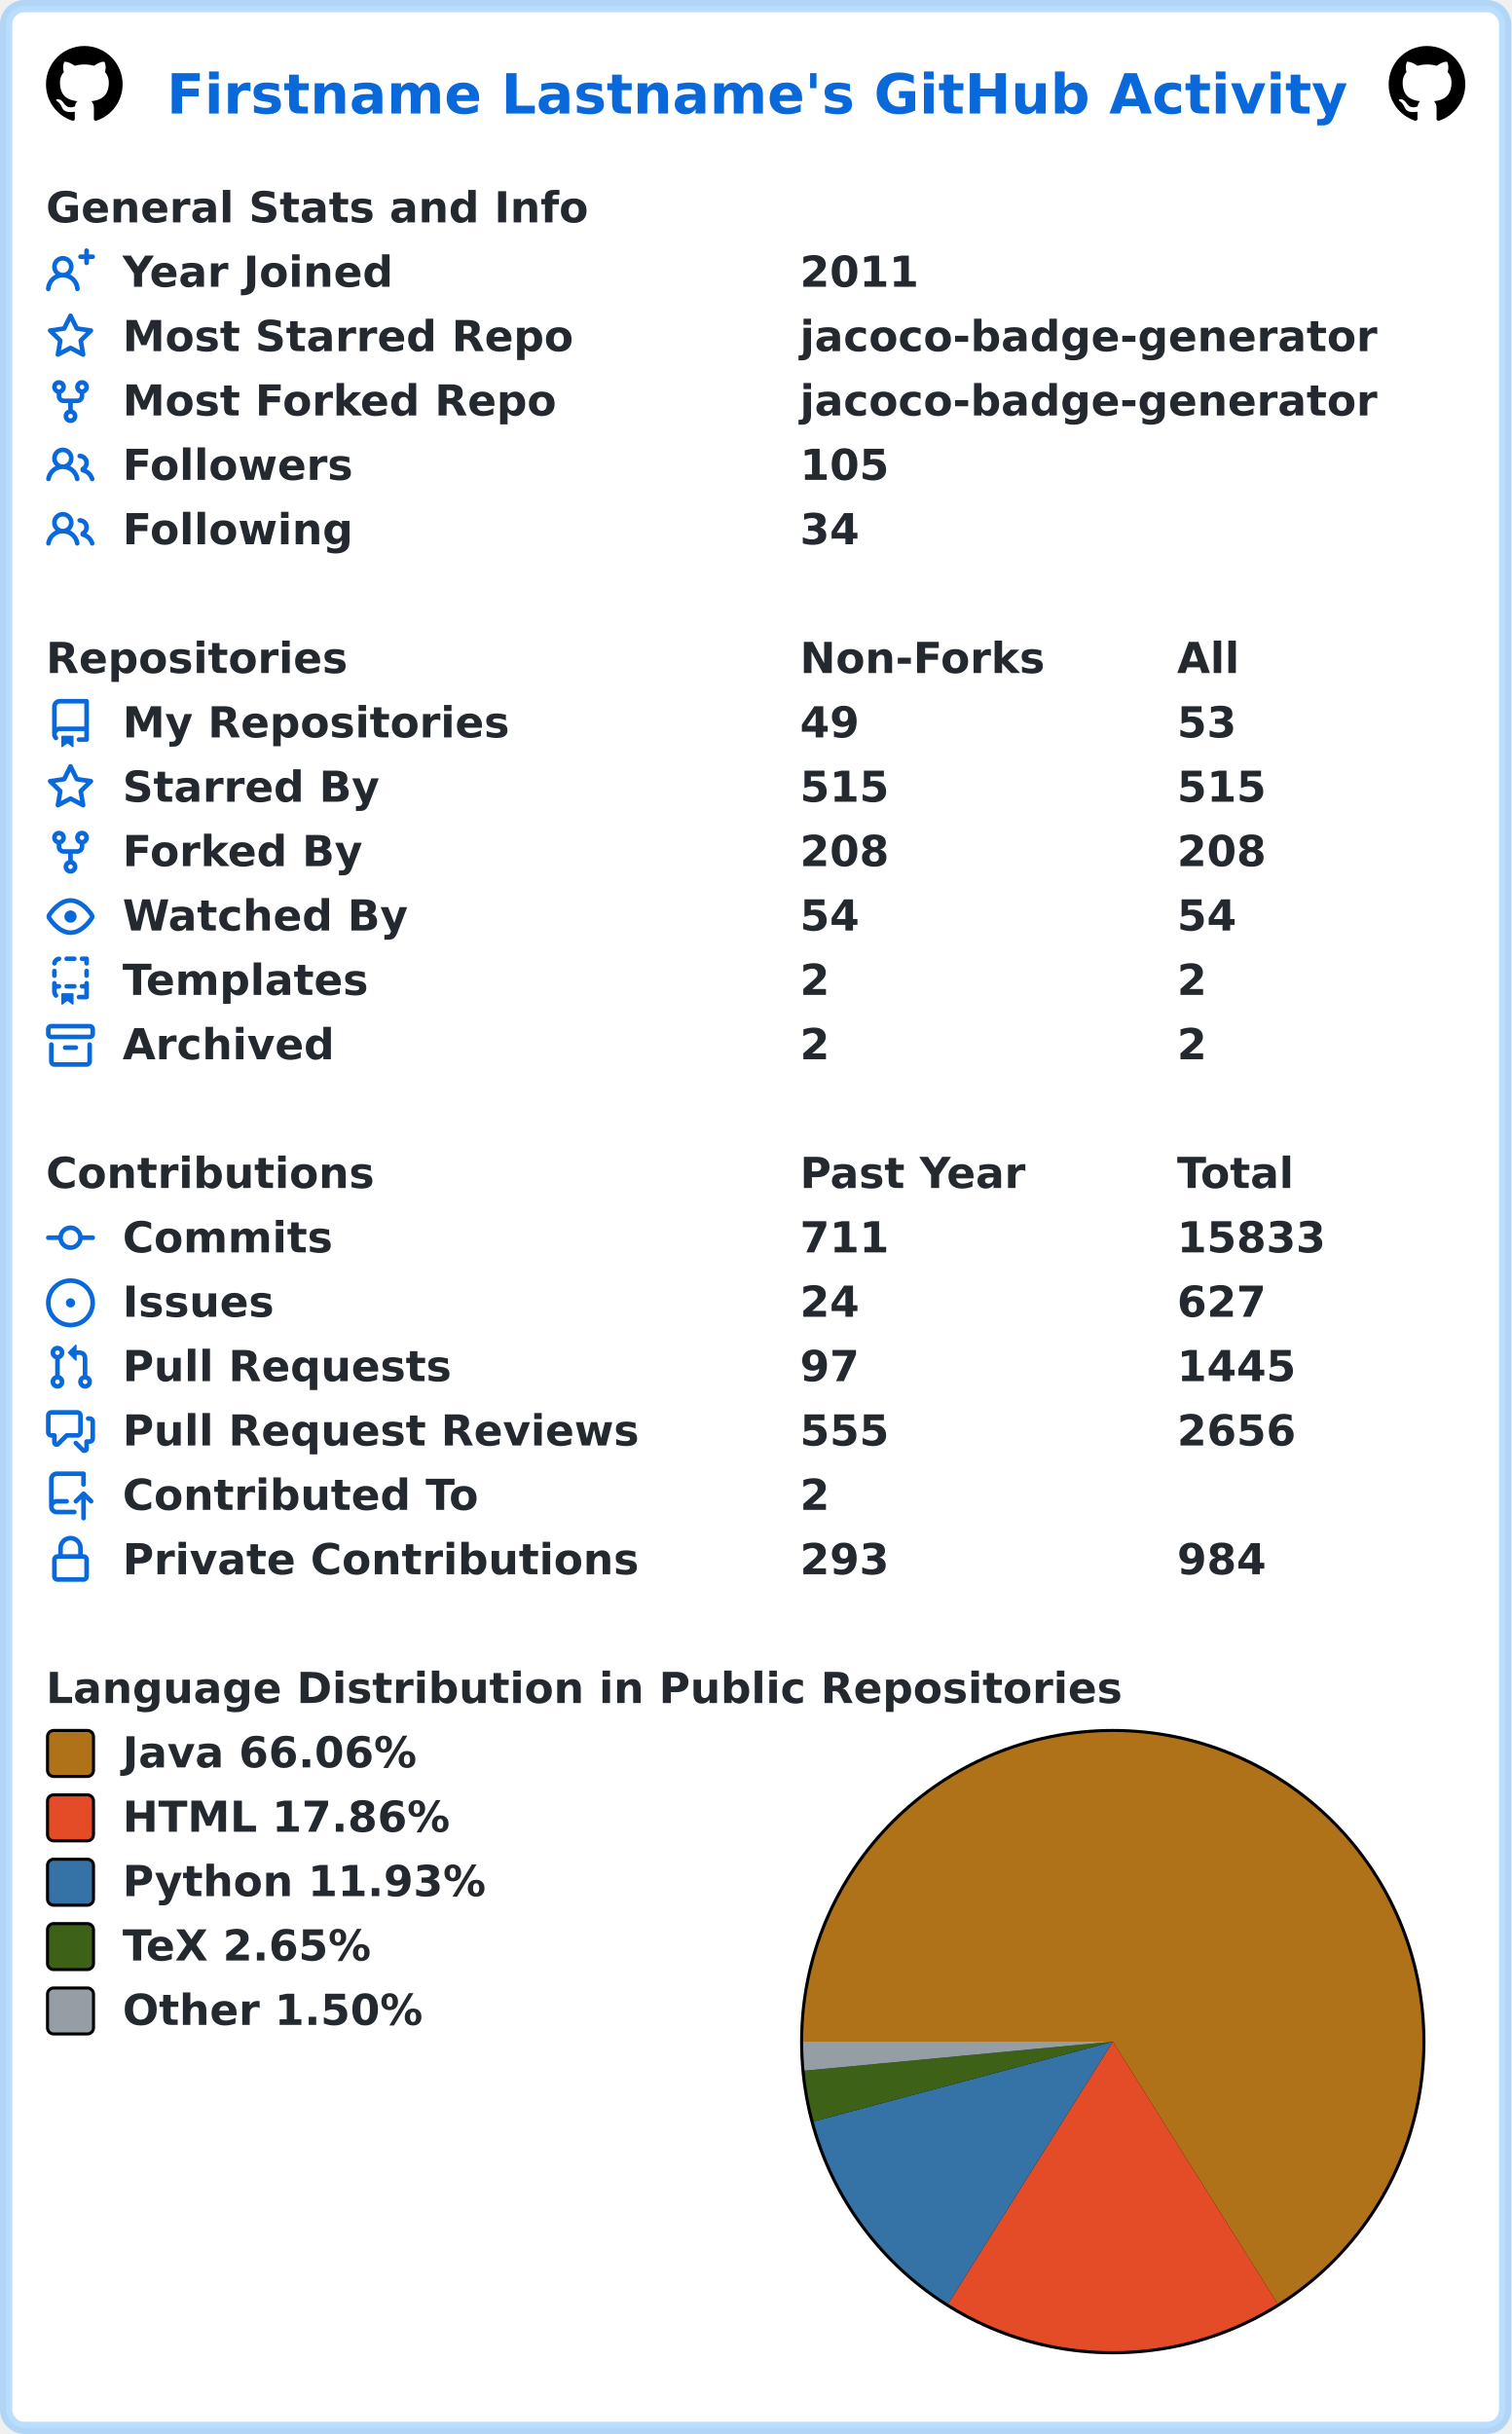
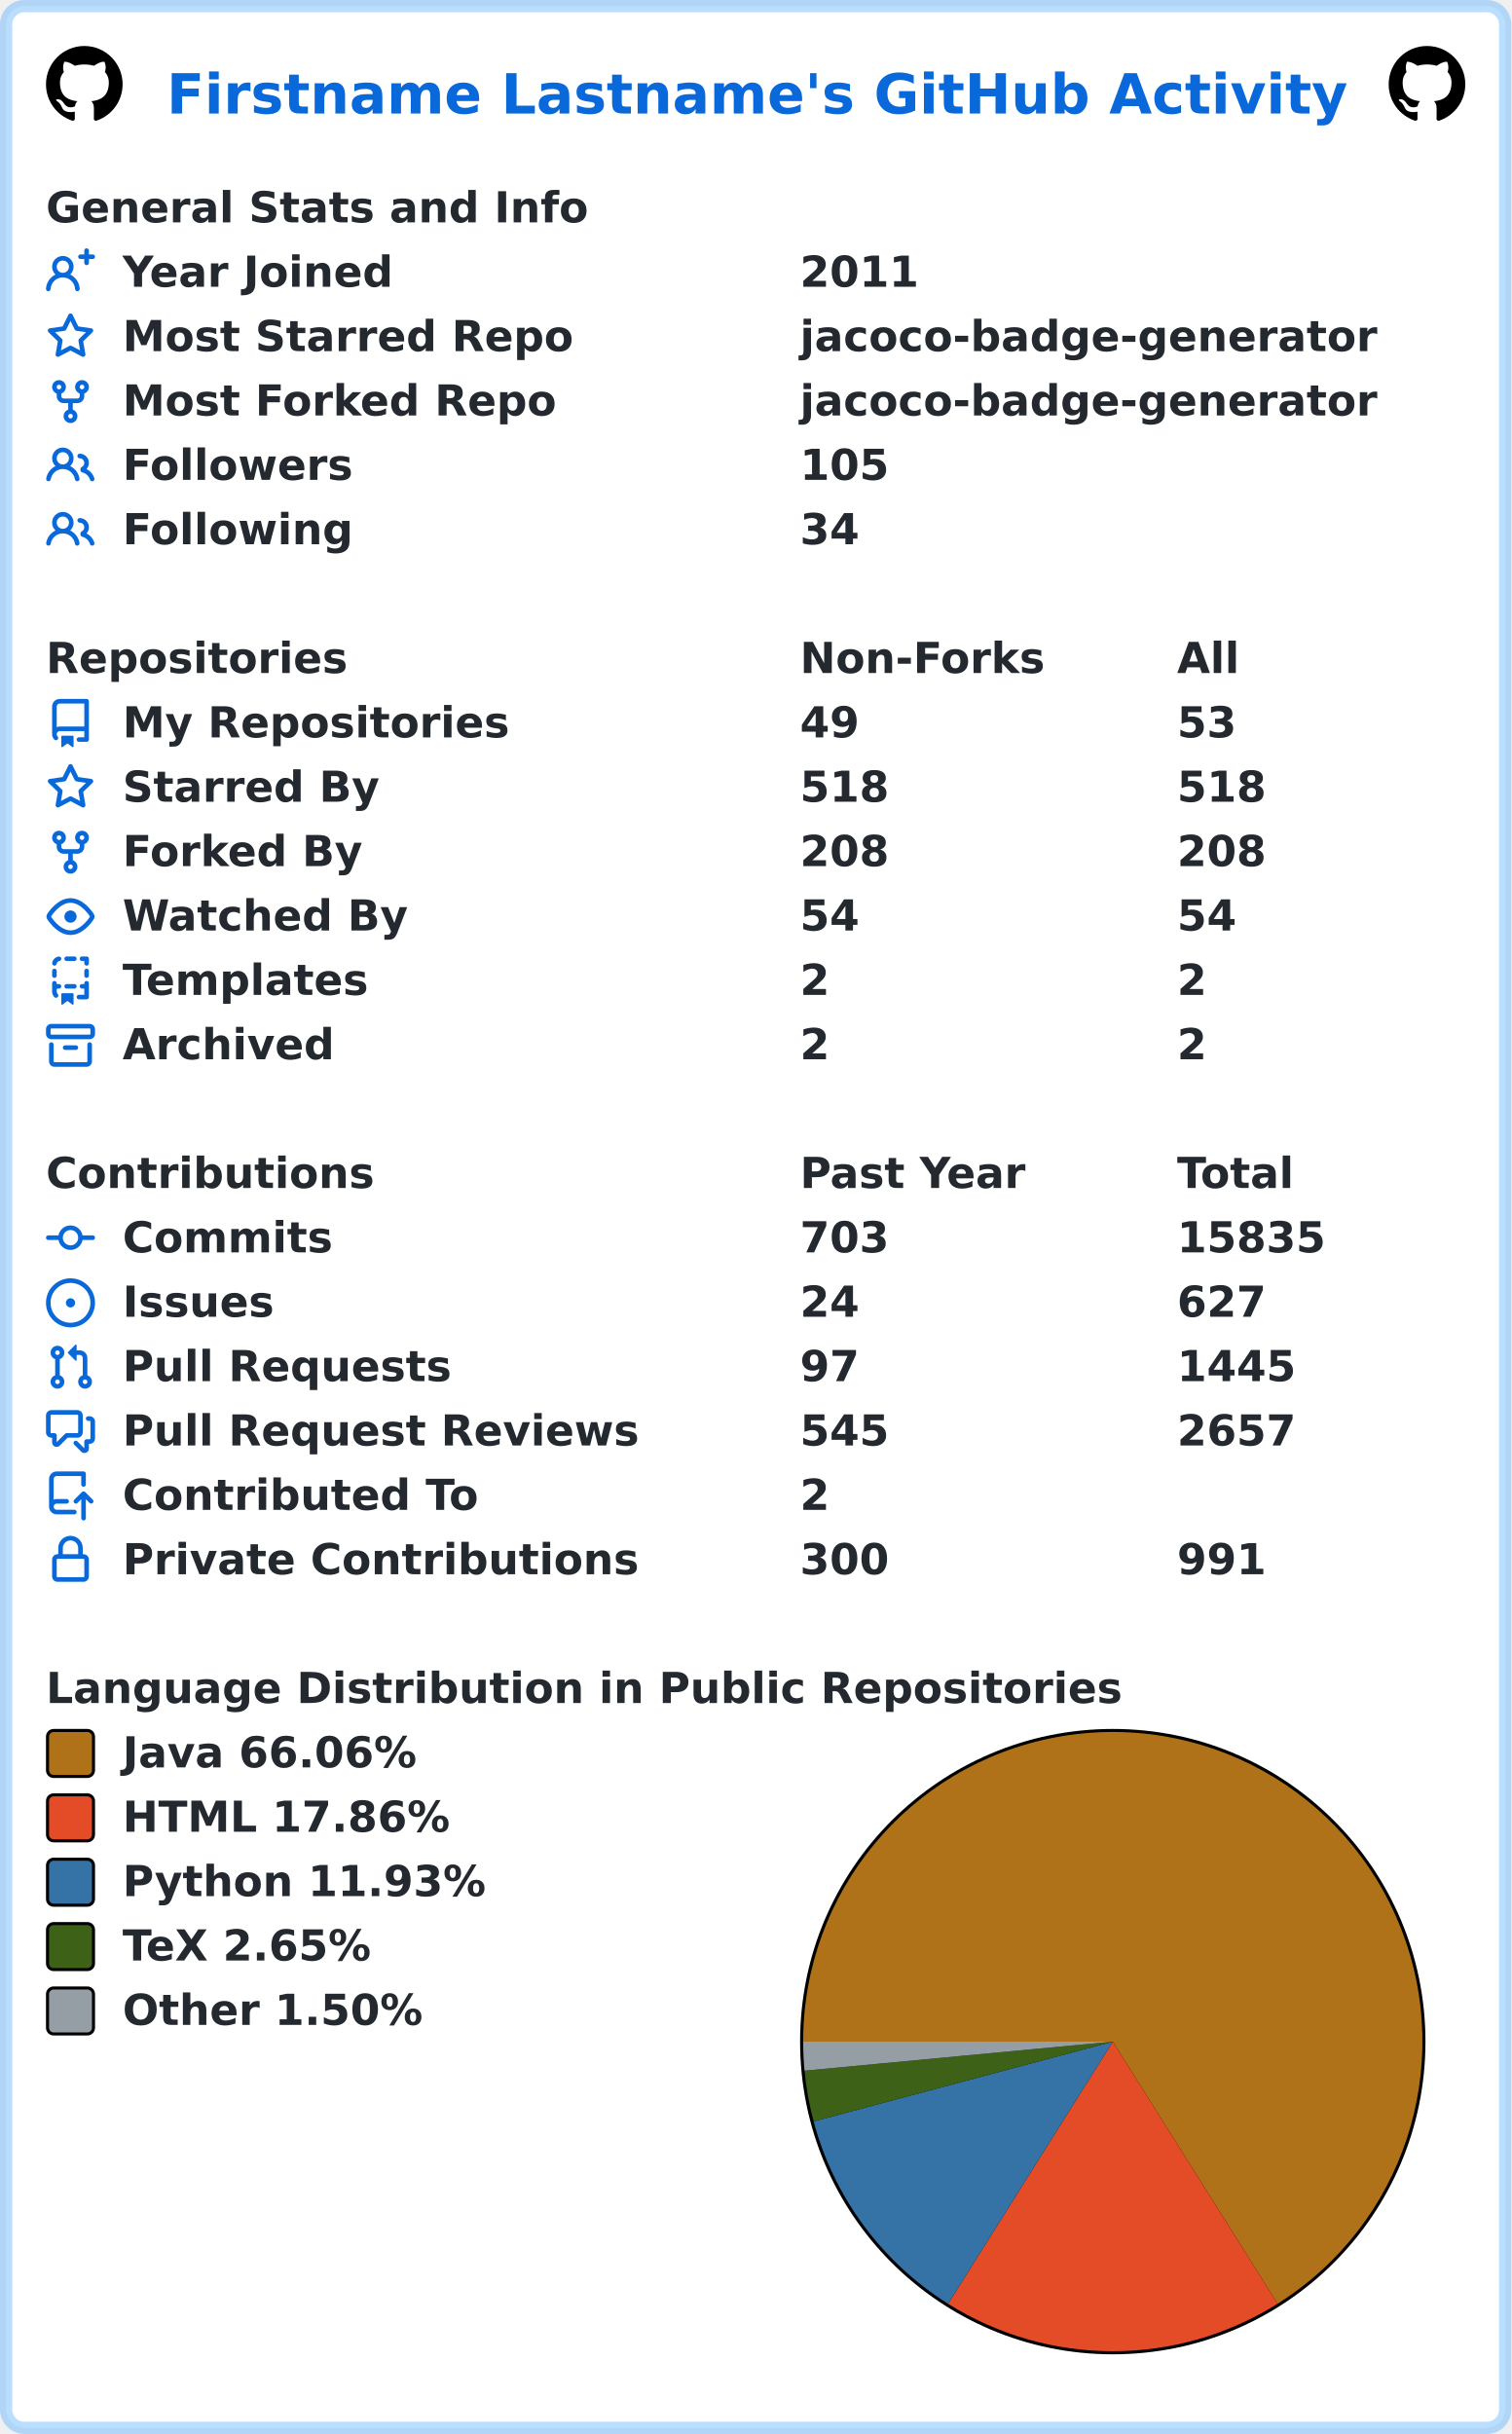
<svg xmlns="http://www.w3.org/2000/svg" width="493" height="794" viewBox="0 0 493 794" lang="en" xml:lang="en">
  <rect x="2" y="2" stroke-width="4" rx="6" width="489" height="790" stroke="rgba(84,174,255,0.4)" fill="#ffffff" />
  <g font-weight="600" font-size="110pt" font-family="Verdana,Geneva,DejaVu Sans,sans-serif" text-rendering="geometricPrecision">
    <text x="442" y="301" lengthAdjust="spacingAndGlyphs" textLength="3117" transform="scale(0.123)" fill="#0969da">Firstname Lastname's GitHub Activity</text>
    <svg x="15" y="15" width="25" height="25" viewBox="0 0 16 16">
      <path fill="#000000" fill-rule="evenodd" d="M8 0C3.58 0 0 3.58 0 8c0 3.54 2.29 6.53 5.47 7.59.4.07.55-.17.55-.38 0-.19-.01-.82-.01-1.49-2.01.37-2.53-.49-2.69-.94-.09-.23-.48-.94-.82-1.13-.28-.15-.68-.52-.01-.53.63-.01 1.08.58 1.23.82.72 1.21 1.87.87 2.33.66.07-.52.28-.87.51-1.07-1.78-.2-3.64-.89-3.64-3.95 0-.87.31-1.59.82-2.15-.08-.2-.36-1.02.08-2.12 0 0 .67-.21 2.2.82.64-.18 1.32-.27 2-.27.68 0 1.36.09 2 .27 1.53-1.04 2.2-.82 2.2-.82.44 1.1.16 1.92.08 2.12.51.56.82 1.27.82 2.15 0 3.07-1.87 3.75-3.65 3.95.29.25.54.73.54 1.48 0 1.07-.01 1.93-.01 2.2 0 .21.15.46.55.38A8.013 8.013 0 0016 8c0-4.42-3.58-8-8-8z" />
    </svg>
    <svg x="453" y="15" width="25" height="25" viewBox="0 0 16 16">
      <path fill="#000000" fill-rule="evenodd" d="M8 0C3.58 0 0 3.58 0 8c0 3.54 2.29 6.53 5.47 7.59.4.07.55-.17.55-.38 0-.19-.01-.82-.01-1.49-2.01.37-2.53-.49-2.69-.94-.09-.23-.48-.94-.82-1.13-.28-.15-.68-.52-.01-.53.63-.01 1.08.58 1.23.82.72 1.21 1.87.87 2.33.66.07-.52.28-.87.51-1.07-1.78-.2-3.64-.89-3.64-3.95 0-.87.31-1.59.82-2.15-.08-.2-.36-1.02.08-2.12 0 0 .67-.21 2.2.82.64-.18 1.32-.27 2-.27.68 0 1.36.09 2 .27 1.53-1.04 2.2-.82 2.2-.82.44 1.1.16 1.92.08 2.12.51.56.82 1.27.82 2.15 0 3.07-1.87 3.75-3.65 3.95.29.25.54.73.54 1.48 0 1.07-.01 1.93-.01 2.2 0 .21.15.46.55.38A8.013 8.013 0 0016 8c0-4.42-3.58-8-8-8z" />
    </svg>
    <g transform="translate(0, 60)" fill="#24292f">
      <g transform="translate(15, 0)">
        <g transform="scale(0.095)">
          <text x="0" y="132" textLength="1851" lengthAdjust="spacingAndGlyphs">General Stats and Info</text>
        </g>
      </g>
      <g transform="translate(15, 21)">
        <path fill="#0969da" fill-rule="evenodd" d="M13.25 0a.75.75 0 01.75.75V2h1.25a.75.75 0 010 1.5H14v1.25a.75.75 0 01-1.5 0V3.5h-1.25a.75.75 0 010-1.5h1.25V.75a.75.75 0 01.75-.75zM5.5 4a2 2 0 100 4 2 2 0 000-4zm2.4 4.548a3.5 3.5 0 10-4.799 0 5.527 5.527 0 00-3.1 4.66.75.75 0 101.498.085A4.01 4.01 0 015.5 9.5a4.01 4.01 0 014.001 3.793.75.75 0 101.498-.086 5.527 5.527 0 00-3.1-4.659z" />
        <g transform="scale(0.095)">
          <text lengthAdjust="spacingAndGlyphs" textLength="932" x="263" y="132">Year Joined</text>
          <text lengthAdjust="spacingAndGlyphs" textLength="420" x="2589" y="132">2011</text>
        </g>
      </g>
      <g transform="translate(15, 42)">
        <path fill="#0969da" fill-rule="evenodd" d="M8 .25a.75.75 0 01.673.418l1.882 3.815 4.21.612a.75.75 0 01.416 1.279l-3.046 2.97.719 4.192a.75.75 0 01-1.088.791L8 12.347l-3.766 1.98a.75.75 0 01-1.088-.79l.72-4.194L.818 6.374a.75.75 0 01.416-1.28l4.21-.611L7.327.668A.75.75 0 018 .25zm0 2.445L6.615 5.5a.75.75 0 01-.564.41l-3.097.45 2.24 2.184a.75.75 0 01.216.664l-.528 3.084 2.769-1.456a.75.75 0 01.698 0l2.77 1.456-.53-3.084a.75.75 0 01.216-.664l2.24-2.183-3.096-.45a.75.75 0 01-.564-.41L8 2.694v.001z" />
        <g transform="scale(0.095)">
          <text lengthAdjust="spacingAndGlyphs" textLength="1532" x="263" y="132">Most Starred Repo</text>
          <text lengthAdjust="spacingAndGlyphs" textLength="1986" x="2589" y="132">jacoco-badge-generator</text>
        </g>
      </g>
      <g transform="translate(15, 63)">
        <path fill="#0969da" fill-rule="evenodd" d="M5 3.25a.75.75 0 11-1.5 0 .75.75 0 011.5 0zm0 2.122a2.25 2.25 0 10-1.5 0v.878A2.25 2.25 0 005.75 8.5h1.5v2.128a2.251 2.251 0 101.5 0V8.5h1.5a2.25 2.25 0 002.25-2.25v-.878a2.25 2.25 0 10-1.5 0v.878a.75.75 0 01-.75.75h-4.5A.75.75 0 015 6.25v-.878zm3.75 7.378a.75.75 0 11-1.5 0 .75.75 0 011.5 0zm3-8.75a.75.75 0 100-1.5.75.75 0 000 1.5z" />
        <g transform="scale(0.095)">
          <text lengthAdjust="spacingAndGlyphs" textLength="1485" x="263" y="132">Most Forked Repo</text>
          <text lengthAdjust="spacingAndGlyphs" textLength="1986" x="2589" y="132">jacoco-badge-generator</text>
        </g>
      </g>
      <g transform="translate(15, 84)">
        <path fill="#0969da" fill-rule="evenodd" d="M5.5 3.5a2 2 0 100 4 2 2 0 000-4zM2 5.5a3.5 3.5 0 115.898 2.549 5.507 5.507 0 013.034 4.084.75.75 0 11-1.482.235 4.001 4.001 0 00-7.9 0 .75.75 0 01-1.482-.236A5.507 5.507 0 013.102 8.05 3.49 3.49 0 012 5.5zM11 4a.75.75 0 100 1.5 1.5 1.5 0 01.666 2.844.75.75 0 00-.416.672v.352a.75.75 0 00.574.73c1.2.289 2.162 1.2 2.522 2.372a.75.75 0 101.434-.44 5.01 5.01 0 00-2.56-3.012A3 3 0 0011 4z" />
        <g transform="scale(0.095)">
          <text lengthAdjust="spacingAndGlyphs" textLength="778" x="263" y="132">Followers</text>
          <text lengthAdjust="spacingAndGlyphs" textLength="315" x="2589" y="132">105</text>
        </g>
      </g>
      <g transform="translate(15, 105)">
        <path fill="#0969da" fill-rule="evenodd" d="M5.5 3.5a2 2 0 100 4 2 2 0 000-4zM2 5.5a3.5 3.5 0 115.898 2.549 5.507 5.507 0 013.034 4.084.75.75 0 11-1.482.235 4.001 4.001 0 00-7.9 0 .75.75 0 01-1.482-.236A5.507 5.507 0 013.102 8.05 3.49 3.49 0 012 5.5zM11 4a.75.75 0 100 1.5 1.5 1.5 0 01.666 2.844.75.75 0 00-.416.672v.352a.75.75 0 00.574.73c1.2.289 2.162 1.2 2.522 2.372a.75.75 0 101.434-.44 5.01 5.01 0 00-2.56-3.012A3 3 0 0011 4z" />
        <g transform="scale(0.095)">
          <text lengthAdjust="spacingAndGlyphs" textLength="780" x="263" y="132">Following</text>
          <text lengthAdjust="spacingAndGlyphs" textLength="210" x="2589" y="132">34</text>
        </g>
      </g>
    </g>
    <g transform="translate(0, 207)" fill="#24292f">
      <g transform="translate(15, 0)">
        <g transform="scale(0.095)">
          <text x="0" y="132" textLength="1020" lengthAdjust="spacingAndGlyphs">Repositories</text>
          <text x="2589" y="132" textLength="832" lengthAdjust="spacingAndGlyphs">Non-Forks</text>
          <text x="3884" y="132" textLength="206" lengthAdjust="spacingAndGlyphs">All</text>
        </g>
      </g>
      <g transform="translate(15, 21)">
        <path fill="#0969da" fill-rule="evenodd" d="M2 2.5A2.5 2.5 0 014.5 0h8.75a.75.75 0 01.75.75v12.5a.75.75 0 01-.75.75h-2.5a.75.75 0 110-1.5h1.75v-2h-8a1 1 0 00-.714 1.7.75.75 0 01-1.072 1.05A2.495 2.495 0 012 11.5v-9zm10.5-1V9h-8c-.356 0-.694.074-1 .208V2.5a1 1 0 011-1h8zM5 12.25v3.25a.25.25 0 00.4.2l1.45-1.087a.25.25 0 01.3 0L8.6 15.7a.25.25 0 00.4-.2v-3.25a.25.25 0 00-.25-.25h-3.5a.25.25 0 00-.25.25z" />
        <g transform="scale(0.095)">
          <text lengthAdjust="spacingAndGlyphs" textLength="1312" x="263" y="132">My Repositories</text>
          <text lengthAdjust="spacingAndGlyphs" textLength="210" x="2589" y="132">49</text>
          <text lengthAdjust="spacingAndGlyphs" textLength="210" x="3884" y="132">53</text>
        </g>
      </g>
      <g transform="translate(15, 42)">
        <path fill="#0969da" fill-rule="evenodd" d="M8 .25a.75.75 0 01.673.418l1.882 3.815 4.21.612a.75.75 0 01.416 1.279l-3.046 2.97.719 4.192a.75.75 0 01-1.088.791L8 12.347l-3.766 1.98a.75.75 0 01-1.088-.79l.72-4.194L.818 6.374a.75.75 0 01.416-1.28l4.21-.611L7.327.668A.75.75 0 018 .25zm0 2.445L6.615 5.5a.75.75 0 01-.564.41l-3.097.45 2.24 2.184a.75.75 0 01.216.664l-.528 3.084 2.769-1.456a.75.75 0 01.698 0l2.77 1.456-.53-3.084a.75.75 0 01.216-.664l2.24-2.183-3.096-.45a.75.75 0 01-.564-.41L8 2.694v.001z" />
        <g transform="scale(0.095)">
          <text lengthAdjust="spacingAndGlyphs" textLength="874" x="263" y="132">Starred By</text>
-           <text lengthAdjust="spacingAndGlyphs" textLength="315" x="2589" y="132">515</text>
-           <text lengthAdjust="spacingAndGlyphs" textLength="315" x="3884" y="132">515</text>
+           <text lengthAdjust="spacingAndGlyphs" textLength="315" x="2589" y="132">518</text>
+           <text lengthAdjust="spacingAndGlyphs" textLength="315" x="3884" y="132">518</text>
        </g>
      </g>
      <g transform="translate(15, 63)">
        <path fill="#0969da" fill-rule="evenodd" d="M5 3.25a.75.75 0 11-1.5 0 .75.75 0 011.5 0zm0 2.122a2.25 2.25 0 10-1.5 0v.878A2.25 2.25 0 005.75 8.5h1.5v2.128a2.251 2.251 0 101.5 0V8.5h1.5a2.25 2.25 0 002.25-2.25v-.878a2.25 2.25 0 10-1.5 0v.878a.75.75 0 01-.75.75h-4.5A.75.75 0 015 6.25v-.878zm3.75 7.378a.75.75 0 11-1.5 0 .75.75 0 011.5 0zm3-8.75a.75.75 0 100-1.5.75.75 0 000 1.5z" />
        <g transform="scale(0.095)">
          <text lengthAdjust="spacingAndGlyphs" textLength="828" x="263" y="132">Forked By</text>
          <text lengthAdjust="spacingAndGlyphs" textLength="315" x="2589" y="132">208</text>
          <text lengthAdjust="spacingAndGlyphs" textLength="315" x="3884" y="132">208</text>
        </g>
      </g>
      <g transform="translate(15, 84)">
        <path fill="#0969da" fill-rule="evenodd" d="M1.679 7.932c.412-.621 1.242-1.75 2.366-2.717C5.175 4.242 6.527 3.5 8 3.5c1.473 0 2.824.742 3.955 1.715 1.124.967 1.954 2.096 2.366 2.717a.119.119 0 010 .136c-.412.621-1.242 1.75-2.366 2.717C10.825 11.758 9.473 12.5 8 12.5c-1.473 0-2.824-.742-3.955-1.715C2.92 9.818 2.09 8.69 1.679 8.068a.119.119 0 010-.136zM8 2c-1.981 0-3.67.992-4.933 2.078C1.797 5.169.88 6.423.43 7.1a1.619 1.619 0 000 1.798c.45.678 1.367 1.932 2.637 3.024C4.329 13.008 6.019 14 8 14c1.981 0 3.67-.992 4.933-2.078 1.27-1.091 2.187-2.345 2.637-3.023a1.619 1.619 0 000-1.798c-.45-.678-1.367-1.932-2.637-3.023C11.671 2.992 9.981 2 8 2zm0 8a2 2 0 100-4 2 2 0 000 4z" />
        <g transform="scale(0.095)">
          <text lengthAdjust="spacingAndGlyphs" textLength="993" x="263" y="132">Watched By</text>
          <text lengthAdjust="spacingAndGlyphs" textLength="210" x="2589" y="132">54</text>
          <text lengthAdjust="spacingAndGlyphs" textLength="210" x="3884" y="132">54</text>
        </g>
      </g>
      <g transform="translate(15, 105)">
        <path fill="#0969da" fill-rule="evenodd" d="M6 .75A.75.75 0 016.75 0h2.5a.75.75 0 010 1.5h-2.5A.75.75 0 016 .75zm5 0a.75.75 0 01.75-.75h1.5a.75.75 0 01.75.75v1.5a.75.75 0 01-1.5 0V1.5h-.75A.75.75 0 0111 .75zM4.992.662a.75.75 0 01-.636.848c-.436.063-.783.41-.846.846a.75.75 0 01-1.485-.212A2.501 2.501 0 014.144.025a.75.75 0 01.848.637zM2.75 4a.75.75 0 01.75.75v1.5a.75.75 0 01-1.5 0v-1.5A.75.75 0 012.75 4zm10.5 0a.75.75 0 01.75.75v1.5a.75.75 0 01-1.5 0v-1.5a.75.75 0 01.75-.75zM2.75 8a.75.75 0 01.75.75v.268A1.72 1.72 0 013.75 9h.5a.75.75 0 010 1.5h-.5a.25.25 0 00-.25.25v.75c0 .28.114.532.3.714a.75.75 0 01-1.05 1.072A2.495 2.495 0 012 11.5V8.75A.75.75 0 012.75 8zm10.5 0a.75.75 0 01.75.75v4.5a.75.75 0 01-.75.75h-2.5a.75.75 0 010-1.5h1.75v-2h-.75a.75.75 0 010-1.5h.75v-.25a.75.75 0 01.75-.75zM6 9.75A.75.75 0 016.75 9h2.5a.75.75 0 010 1.5h-2.5A.75.75 0 016 9.75zm-1 2.5v3.25a.25.25 0 00.4.2l1.45-1.087a.25.25 0 01.3 0L8.6 15.7a.25.25 0 00.4-.2v-3.25a.25.25 0 00-.25-.25h-3.5a.25.25 0 00-.25.25z" />
        <g transform="scale(0.095)">
          <text lengthAdjust="spacingAndGlyphs" textLength="868" x="263" y="132">Templates</text>
          <text lengthAdjust="spacingAndGlyphs" textLength="105" x="2589" y="132">2</text>
          <text lengthAdjust="spacingAndGlyphs" textLength="105" x="3884" y="132">2</text>
        </g>
      </g>
      <g transform="translate(15, 126)">
        <path fill="#0969da" fill-rule="evenodd" d="M1.75 2.5a.25.25 0 00-.25.25v1.5c0 .138.112.25.25.25h12.5a.25.25 0 00.25-.25v-1.5a.25.25 0 00-.25-.25H1.75zM0 2.75C0 1.784.784 1 1.75 1h12.5c.966 0 1.75.784 1.75 1.75v1.5A1.75 1.75 0 0114.25 6H1.75A1.75 1.75 0 010 4.25v-1.5zM1.75 7a.75.75 0 01.75.75v5.5c0 .138.112.25.25.25h10.5a.25.25 0 00.25-.25v-5.5a.75.75 0 111.5 0v5.5A1.75 1.75 0 0113.25 15H2.75A1.75 1.75 0 011 13.25v-5.5A.75.75 0 011.75 7zm4.5 1a.75.75 0 000 1.5h3.5a.75.75 0 100-1.5h-3.5z" />
        <g transform="scale(0.095)">
          <text lengthAdjust="spacingAndGlyphs" textLength="726" x="263" y="132">Archived</text>
          <text lengthAdjust="spacingAndGlyphs" textLength="105" x="2589" y="132">2</text>
          <text lengthAdjust="spacingAndGlyphs" textLength="105" x="3884" y="132">2</text>
        </g>
      </g>
    </g>
    <g transform="translate(0, 375)" fill="#24292f">
      <g transform="translate(15, 0)">
        <g transform="scale(0.095)">
          <text x="0" y="132" textLength="1112" lengthAdjust="spacingAndGlyphs">Contributions</text>
          <text x="2589" y="132" textLength="774" lengthAdjust="spacingAndGlyphs">Past Year</text>
          <text x="3884" y="132" textLength="414" lengthAdjust="spacingAndGlyphs">Total</text>
        </g>
      </g>
      <g transform="translate(15, 21)">
        <path fill="#0969da" fill-rule="evenodd" d="M10.5 7.75a2.5 2.5 0 11-5 0 2.5 2.5 0 015 0zm1.43.75a4.002 4.002 0 01-7.86 0H.75a.75.75 0 110-1.5h3.32a4.001 4.001 0 017.86 0h3.32a.75.75 0 110 1.5h-3.32z" />
        <g transform="scale(0.095)">
          <text lengthAdjust="spacingAndGlyphs" textLength="734" x="263" y="132">Commits</text>
-           <text lengthAdjust="spacingAndGlyphs" textLength="315" x="2589" y="132">711</text>
-           <text lengthAdjust="spacingAndGlyphs" textLength="525" x="3884" y="132">15833</text>
+           <text lengthAdjust="spacingAndGlyphs" textLength="315" x="2589" y="132">703</text>
+           <text lengthAdjust="spacingAndGlyphs" textLength="525" x="3884" y="132">15835</text>
        </g>
      </g>
      <g transform="translate(15, 42)">
        <path fill="#0969da" d="M8 9.5a1.5 1.5 0 100-3 1.5 1.5 0 000 3z" />
        <path fill="#0969da" fill-rule="evenodd" d="M8 0a8 8 0 100 16A8 8 0 008 0zM1.5 8a6.5 6.5 0 1113 0 6.5 6.5 0 01-13 0z" />
        <g transform="scale(0.095)">
          <text lengthAdjust="spacingAndGlyphs" textLength="512" x="263" y="132">Issues</text>
          <text lengthAdjust="spacingAndGlyphs" textLength="210" x="2589" y="132">24</text>
          <text lengthAdjust="spacingAndGlyphs" textLength="315" x="3884" y="132">627</text>
        </g>
      </g>
      <g transform="translate(15, 63)">
        <path fill="#0969da" fill-rule="evenodd" d="M7.177 3.073L9.573.677A.25.25 0 0110 .854v4.792a.25.25 0 01-.427.177L7.177 3.427a.25.25 0 010-.354zM3.75 2.5a.75.75 0 100 1.5.75.75 0 000-1.5zm-2.25.75a2.25 2.25 0 113 2.122v5.256a2.251 2.251 0 11-1.5 0V5.372A2.25 2.25 0 011.5 3.25zM11 2.5h-1V4h1a1 1 0 011 1v5.628a2.251 2.251 0 101.5 0V5A2.5 2.5 0 0011 2.5zm1 10.25a.75.75 0 111.5 0 .75.75 0 01-1.5 0zM3.75 12a.75.75 0 100 1.5.75.75 0 000-1.5z" />
        <g transform="scale(0.095)">
          <text lengthAdjust="spacingAndGlyphs" textLength="1113" x="263" y="132">Pull Requests</text>
          <text lengthAdjust="spacingAndGlyphs" textLength="210" x="2589" y="132">97</text>
          <text lengthAdjust="spacingAndGlyphs" textLength="420" x="3884" y="132">1445</text>
        </g>
      </g>
      <g transform="translate(15, 84)">
        <path fill="#0969da" fill-rule="evenodd" d="M1.5 2.75a.25.25 0 01.25-.25h8.5a.25.25 0 01.25.25v5.5a.25.25 0 01-.25.25h-3.5a.75.75 0 00-.53.22L3.5 11.44V9.25a.75.75 0 00-.75-.75h-1a.25.25 0 01-.25-.25v-5.5zM1.75 1A1.75 1.75 0 000 2.75v5.5C0 9.216.784 10 1.75 10H2v1.543a1.457 1.457 0 002.487 1.03L7.061 10h3.189A1.75 1.75 0 0012 8.25v-5.5A1.75 1.75 0 0010.25 1h-8.5zM14.5 4.75a.25.25 0 00-.25-.25h-.5a.75.75 0 110-1.5h.5c.966 0 1.75.784 1.75 1.75v5.5A1.75 1.75 0 0114.25 12H14v1.543a1.457 1.457 0 01-2.487 1.03L9.22 12.28a.75.75 0 111.06-1.06l2.22 2.22v-2.19a.75.75 0 01.75-.75h1a.25.25 0 00.25-.25v-5.5z" />
        <g transform="scale(0.095)">
          <text lengthAdjust="spacingAndGlyphs" textLength="1762" x="263" y="132">Pull Request Reviews</text>
-           <text lengthAdjust="spacingAndGlyphs" textLength="315" x="2589" y="132">555</text>
-           <text lengthAdjust="spacingAndGlyphs" textLength="420" x="3884" y="132">2656</text>
+           <text lengthAdjust="spacingAndGlyphs" textLength="315" x="2589" y="132">545</text>
+           <text lengthAdjust="spacingAndGlyphs" textLength="420" x="3884" y="132">2657</text>
        </g>
      </g>
      <g transform="translate(15, 105)">
        <path fill="#0969da" fill-rule="evenodd" d="M1 2.5A2.5 2.5 0 013.5 0h8.75a.75.75 0 01.75.75v3.5a.75.75 0 01-1.5 0V1.5h-8a1 1 0 00-1 1v6.708A2.492 2.492 0 013.5 9h3.25a.75.75 0 010 1.5H3.5a1 1 0 100 2h5.75a.75.75 0 010 1.5H3.5A2.5 2.5 0 011 11.5v-9zm13.23 7.79a.75.75 0 001.06-1.06l-2.505-2.505a.75.75 0 00-1.06 0L9.22 9.229a.75.75 0 001.06 1.061l1.225-1.224v6.184a.75.75 0 001.5 0V9.066l1.224 1.224z" />
        <g transform="scale(0.095)">
          <text lengthAdjust="spacingAndGlyphs" textLength="1234" x="263" y="132">Contributed To</text>
          <text lengthAdjust="spacingAndGlyphs" textLength="105" x="2589" y="132">2</text>
        </g>
      </g>
      <g transform="translate(15, 126)">
        <path fill="#0969da" fill-rule="evenodd" d="M4 4v2h-.25A1.75 1.75 0 002 7.75v5.5c0 .966.784 1.75 1.75 1.75h8.5A1.75 1.75 0 0014 13.25v-5.5A1.75 1.75 0 0012.25 6H12V4a4 4 0 10-8 0zm6.5 2V4a2.5 2.5 0 00-5 0v2h5zM12 7.5h.25a.25.25 0 01.25.25v5.5a.25.25 0 01-.25.25h-8.5a.25.25 0 01-.25-.25v-5.5a.25.25 0 01.25-.25H12z" />
        <g transform="scale(0.095)">
          <text lengthAdjust="spacingAndGlyphs" textLength="1742" x="263" y="132">Private Contributions</text>
-           <text lengthAdjust="spacingAndGlyphs" textLength="315" x="2589" y="132">293</text>
-           <text lengthAdjust="spacingAndGlyphs" textLength="315" x="3884" y="132">984</text>
+           <text lengthAdjust="spacingAndGlyphs" textLength="315" x="2589" y="132">300</text>
+           <text lengthAdjust="spacingAndGlyphs" textLength="315" x="3884" y="132">991</text>
        </g>
      </g>
    </g>
    <g transform="translate(0, 543)" fill="#24292f">
      <g transform="translate(15, 0)">
        <g transform="scale(0.095)">
          <text x="0" y="132" textLength="3652" lengthAdjust="spacingAndGlyphs">Language Distribution in Public Repositories</text>
        </g>
      </g>
      <g transform="translate(261, 21)">
        <circle cx="102" cy="102" r="102" fill="#000000" />
      </g>
      <g transform="translate(262, 22)">
        <path fill-rule="evenodd" fill="#b07219" d="M 0.0,101 A 101 101 0 1 1 154.77 186.497 L 101,101 Z" />
        <path fill-rule="evenodd" fill="#e34c26" d="M 154.77,186.497 A 101 101 0 0 1 47.276 186.526 L 101,101 Z" />
        <path fill-rule="evenodd" fill="#3572A5" d="M 47.276,186.526 A 101 101 0 0 1 3.41 127.022 L 101,101 Z" />
        <path fill-rule="evenodd" fill="#3D6117" d="M 3.41,127.022 A 101 101 0 0 1 0.445 110.474 L 101,101 Z" />
        <path fill-rule="evenodd" fill="#959da5" d="M 0.445,110.474 A 101 101 0 0 1 0.0 101 L 101,101 Z" />
      </g>
      <g transform="translate(15, 21)">
        <rect x="0.5" y="0.5" rx="2" width="15" height="15" fill="#b07219" stroke-width="1" stroke="#000000" />
        <text transform="scale(0.095)" x="263" y="132" textLength="1038" lengthAdjust="spacingAndGlyphs">Java 66.06%</text>
      </g>
      <g transform="translate(15, 42)">
        <rect x="0.5" y="0.5" rx="2" width="15" height="15" fill="#e34c26" stroke-width="1" stroke="#000000" />
        <text transform="scale(0.095)" x="263" y="132" textLength="1142" lengthAdjust="spacingAndGlyphs">HTML 17.86%</text>
      </g>
      <g transform="translate(15, 63)">
        <rect x="0.5" y="0.5" rx="2" width="15" height="15" fill="#3572A5" stroke-width="1" stroke="#000000" />
        <text transform="scale(0.095)" x="263" y="132" textLength="1254" lengthAdjust="spacingAndGlyphs">Python 11.93%</text>
      </g>
      <g transform="translate(15, 84)">
        <rect x="0.5" y="0.5" rx="2" width="15" height="15" fill="#3D6117" stroke-width="1" stroke="#000000" />
        <text transform="scale(0.095)" x="263" y="132" textLength="894" lengthAdjust="spacingAndGlyphs">TeX 2.65%</text>
      </g>
      <g transform="translate(15, 105)">
        <rect x="0.5" y="0.5" rx="2" width="15" height="15" fill="#959da5" stroke-width="1" stroke="#000000" />
        <text transform="scale(0.095)" x="263" y="132" textLength="1047" lengthAdjust="spacingAndGlyphs">Other 1.50%</text>
      </g>
    </g>
  </g>
</svg>
